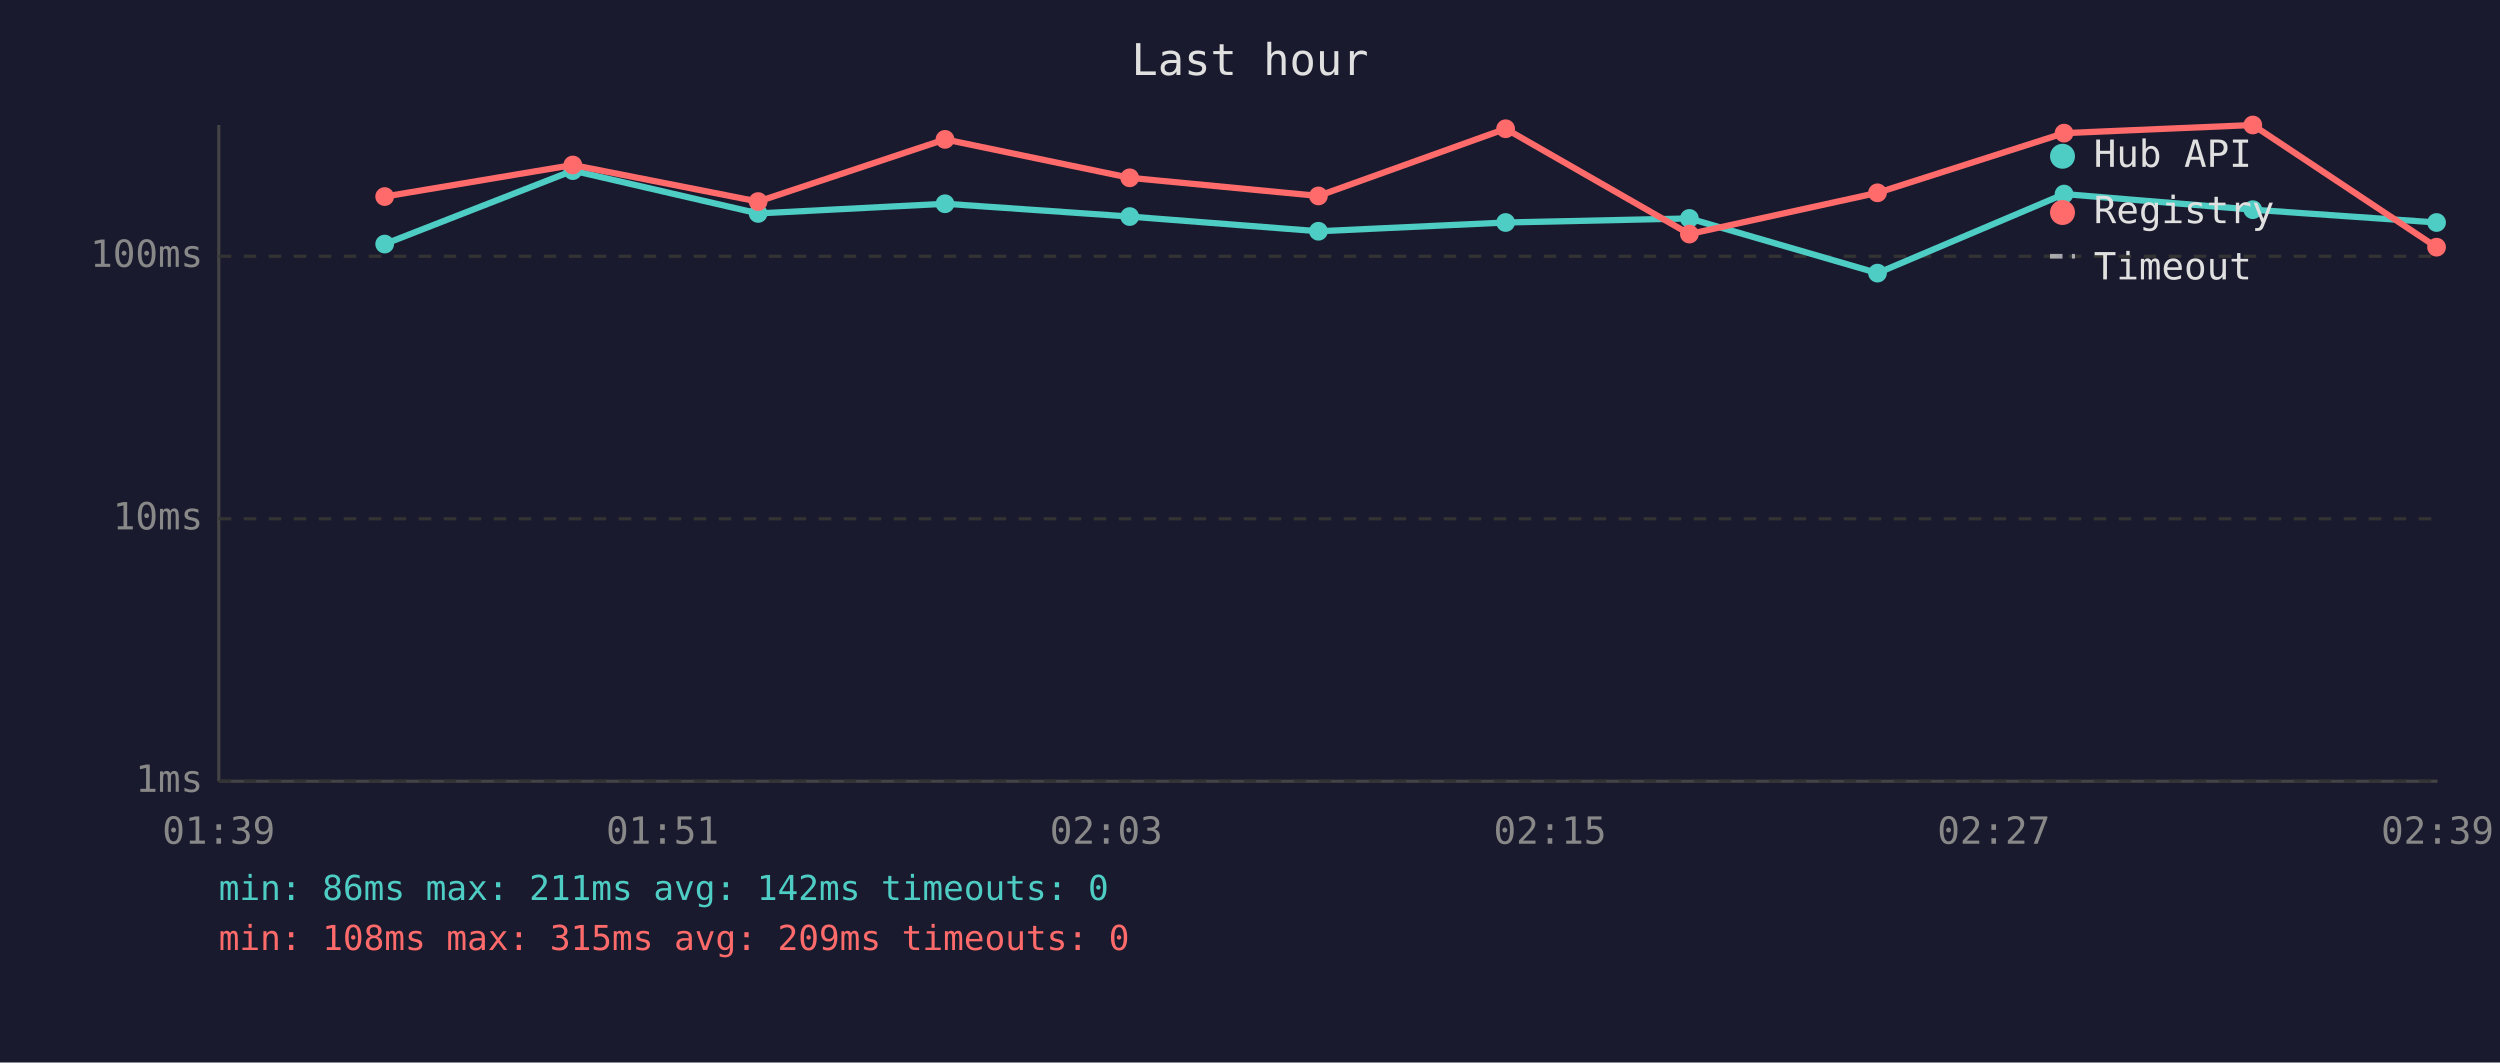
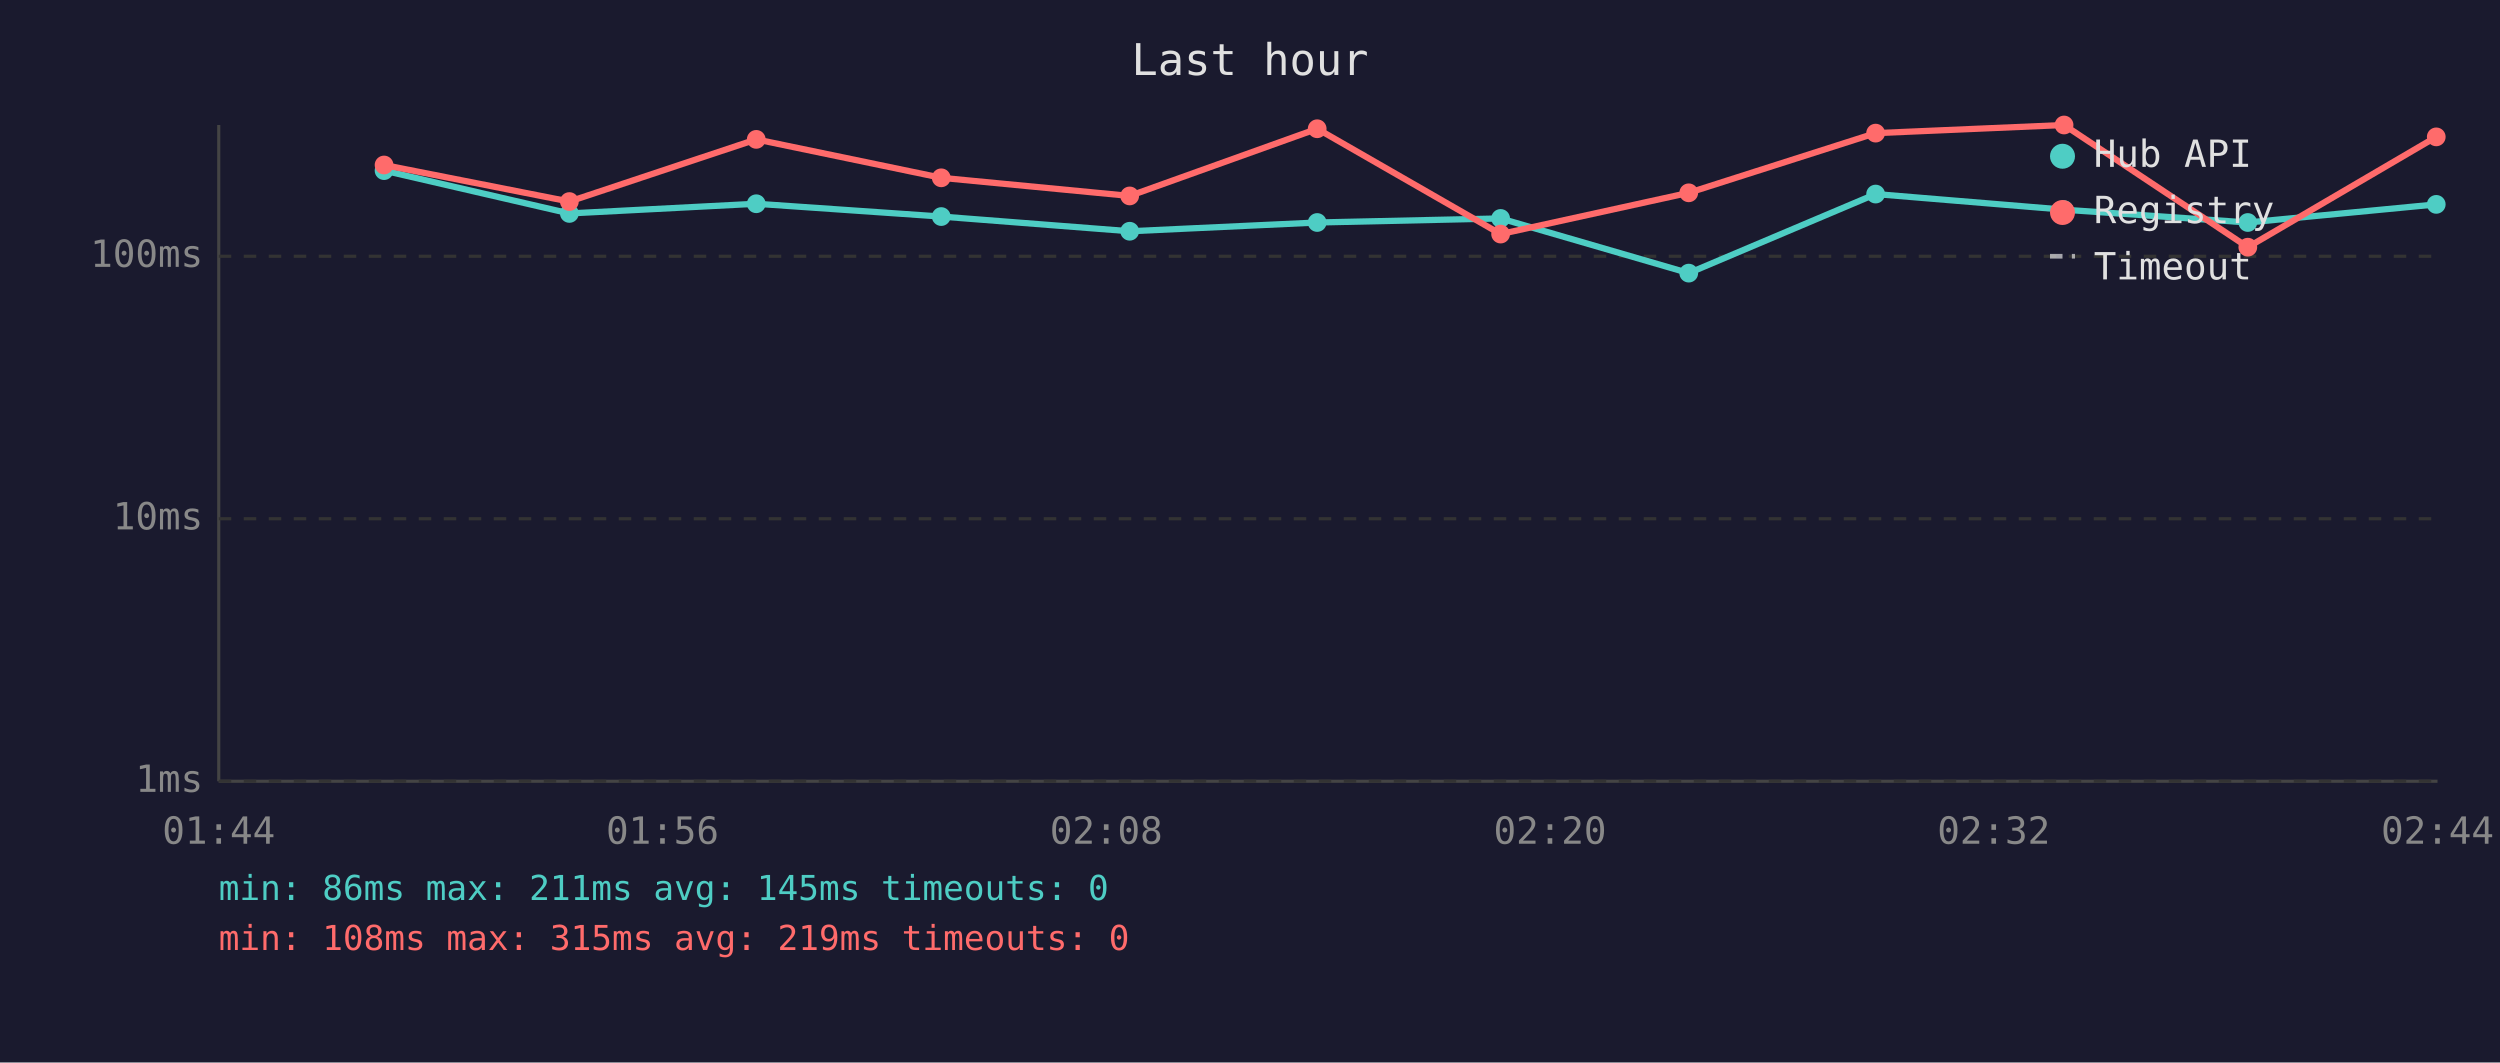
<svg xmlns="http://www.w3.org/2000/svg" viewBox="0 0 800 340" font-family="monospace" font-size="12">
  <rect width="800" height="340" fill="#1a1a2e" />
  <text x="400" y="24" fill="#e0e0e0" font-size="14" text-anchor="middle">Last hour</text>
  <line x1="70" y1="40" x2="70" y2="250" stroke="#444" stroke-width="1" />
  <line x1="70" y1="250" x2="780" y2="250" stroke="#444" stroke-width="1" />
  <line x1="70" y1="250" x2="780" y2="250" stroke="#333" stroke-width="1" stroke-dasharray="4" />
  <text x="65" y="250" fill="#888" text-anchor="end" dominant-baseline="middle">1ms</text>
  <line x1="70" y1="166" x2="780" y2="166" stroke="#333" stroke-width="1" stroke-dasharray="4" />
  <text x="65" y="166" fill="#888" text-anchor="end" dominant-baseline="middle">10ms</text>
  <line x1="70" y1="82" x2="780" y2="82" stroke="#333" stroke-width="1" stroke-dasharray="4" />
  <text x="65" y="82" fill="#888" text-anchor="end" dominant-baseline="middle">100ms</text>
-   <text x="70" y="270" fill="#888" text-anchor="middle">01:39</text>
-   <text x="212" y="270" fill="#888" text-anchor="middle">01:51</text>
-   <text x="354" y="270" fill="#888" text-anchor="middle">02:03</text>
-   <text x="496" y="270" fill="#888" text-anchor="middle">02:15</text>
-   <text x="638" y="270" fill="#888" text-anchor="middle">02:27</text>
-   <text x="780" y="270" fill="#888" text-anchor="middle">02:39</text>
-   <polyline points="123.1,78.1 183.3,54.6 242.6,68.3 302.4,65.2 361.5,69.3 421.9,74.0 481.8,71.2 540.6,69.9 600.8,87.4 660.5,62.1 720.9,67.1 779.7,71.2" fill="none" stroke="#4ecdc4" stroke-width="2" opacity="1" />
-   <circle cx="123.1" cy="78.1" r="3" fill="#4ecdc4" />
-   <circle cx="183.3" cy="54.6" r="3" fill="#4ecdc4" />
-   <circle cx="242.6" cy="68.3" r="3" fill="#4ecdc4" />
-   <circle cx="302.4" cy="65.2" r="3" fill="#4ecdc4" />
-   <circle cx="361.5" cy="69.3" r="3" fill="#4ecdc4" />
-   <circle cx="421.9" cy="74.0" r="3" fill="#4ecdc4" />
-   <circle cx="481.8" cy="71.2" r="3" fill="#4ecdc4" />
-   <circle cx="540.6" cy="69.9" r="3" fill="#4ecdc4" />
-   <circle cx="600.8" cy="87.4" r="3" fill="#4ecdc4" />
-   <circle cx="660.5" cy="62.1" r="3" fill="#4ecdc4" />
-   <circle cx="720.9" cy="67.1" r="3" fill="#4ecdc4" />
-   <circle cx="779.7" cy="71.2" r="3" fill="#4ecdc4" />
-   <polyline points="123.1,62.9 183.3,52.8 242.6,64.5 302.4,44.6 361.5,56.9 421.9,62.7 481.8,41.2 540.6,74.9 600.8,61.7 660.5,42.6 720.9,40.0 779.7,79.1" fill="none" stroke="#ff6b6b" stroke-width="2" opacity="1" />
-   <circle cx="123.1" cy="62.9" r="3" fill="#ff6b6b" />
-   <circle cx="183.3" cy="52.8" r="3" fill="#ff6b6b" />
-   <circle cx="242.6" cy="64.5" r="3" fill="#ff6b6b" />
-   <circle cx="302.4" cy="44.6" r="3" fill="#ff6b6b" />
-   <circle cx="361.5" cy="56.9" r="3" fill="#ff6b6b" />
-   <circle cx="421.9" cy="62.7" r="3" fill="#ff6b6b" />
-   <circle cx="481.8" cy="41.2" r="3" fill="#ff6b6b" />
-   <circle cx="540.6" cy="74.9" r="3" fill="#ff6b6b" />
-   <circle cx="600.8" cy="61.7" r="3" fill="#ff6b6b" />
-   <circle cx="660.5" cy="42.6" r="3" fill="#ff6b6b" />
-   <circle cx="720.9" cy="40.0" r="3" fill="#ff6b6b" />
-   <circle cx="779.7" cy="79.1" r="3" fill="#ff6b6b" />
+   <text x="70" y="270" fill="#888" text-anchor="middle">01:44</text>
+   <text x="212" y="270" fill="#888" text-anchor="middle">01:56</text>
+   <text x="354" y="270" fill="#888" text-anchor="middle">02:08</text>
+   <text x="496" y="270" fill="#888" text-anchor="middle">02:20</text>
+   <text x="638" y="270" fill="#888" text-anchor="middle">02:32</text>
+   <text x="780" y="270" fill="#888" text-anchor="middle">02:44</text>
+   <polyline points="122.9,54.6 182.2,68.3 242.0,65.2 301.2,69.3 361.5,74.0 421.5,71.2 480.2,69.9 540.4,87.4 600.2,62.1 660.5,67.1 719.3,71.2 779.6,65.4" fill="none" stroke="#4ecdc4" stroke-width="2" opacity="1" />
+   <circle cx="122.9" cy="54.6" r="3" fill="#4ecdc4" />
+   <circle cx="182.2" cy="68.3" r="3" fill="#4ecdc4" />
+   <circle cx="242.0" cy="65.2" r="3" fill="#4ecdc4" />
+   <circle cx="301.2" cy="69.3" r="3" fill="#4ecdc4" />
+   <circle cx="361.5" cy="74.0" r="3" fill="#4ecdc4" />
+   <circle cx="421.5" cy="71.2" r="3" fill="#4ecdc4" />
+   <circle cx="480.2" cy="69.9" r="3" fill="#4ecdc4" />
+   <circle cx="540.4" cy="87.4" r="3" fill="#4ecdc4" />
+   <circle cx="600.2" cy="62.1" r="3" fill="#4ecdc4" />
+   <circle cx="660.5" cy="67.1" r="3" fill="#4ecdc4" />
+   <circle cx="719.3" cy="71.2" r="3" fill="#4ecdc4" />
+   <circle cx="779.6" cy="65.4" r="3" fill="#4ecdc4" />
+   <polyline points="122.9,52.8 182.2,64.5 242.0,44.6 301.2,56.9 361.5,62.7 421.5,41.2 480.2,74.9 540.4,61.7 600.2,42.6 660.5,40.0 719.3,79.1 779.6,43.8" fill="none" stroke="#ff6b6b" stroke-width="2" opacity="1" />
+   <circle cx="122.9" cy="52.8" r="3" fill="#ff6b6b" />
+   <circle cx="182.2" cy="64.5" r="3" fill="#ff6b6b" />
+   <circle cx="242.0" cy="44.6" r="3" fill="#ff6b6b" />
+   <circle cx="301.2" cy="56.9" r="3" fill="#ff6b6b" />
+   <circle cx="361.5" cy="62.7" r="3" fill="#ff6b6b" />
+   <circle cx="421.5" cy="41.2" r="3" fill="#ff6b6b" />
+   <circle cx="480.2" cy="74.9" r="3" fill="#ff6b6b" />
+   <circle cx="540.4" cy="61.7" r="3" fill="#ff6b6b" />
+   <circle cx="600.2" cy="42.6" r="3" fill="#ff6b6b" />
+   <circle cx="660.5" cy="40.0" r="3" fill="#ff6b6b" />
+   <circle cx="719.3" cy="79.1" r="3" fill="#ff6b6b" />
+   <circle cx="779.6" cy="43.8" r="3" fill="#ff6b6b" />
  <circle cx="660" cy="50" r="4" fill="#4ecdc4" />
  <text x="670" y="50" fill="#e0e0e0" dominant-baseline="middle">Hub API</text>
  <circle cx="660" cy="68" r="4" fill="#ff6b6b" />
  <text x="670" y="68" fill="#e0e0e0" dominant-baseline="middle">Registry</text>
  <line x1="656" y1="82" x2="664" y2="82" stroke="#e0e0e0" stroke-width="1.5" stroke-dasharray="4,3" opacity="0.7" />
  <text x="670" y="86" fill="#e0e0e0" dominant-baseline="middle">Timeout</text>
-   <text x="70" y="288" fill="#4ecdc4" font-size="11">min: 86ms  max: 211ms  avg: 142ms  timeouts: 0</text>
-   <text x="70" y="304" fill="#ff6b6b" font-size="11">min: 108ms  max: 315ms  avg: 209ms  timeouts: 0</text>
+   <text x="70" y="288" fill="#4ecdc4" font-size="11">min: 86ms  max: 211ms  avg: 145ms  timeouts: 0</text>
+   <text x="70" y="304" fill="#ff6b6b" font-size="11">min: 108ms  max: 315ms  avg: 219ms  timeouts: 0</text>
</svg>
